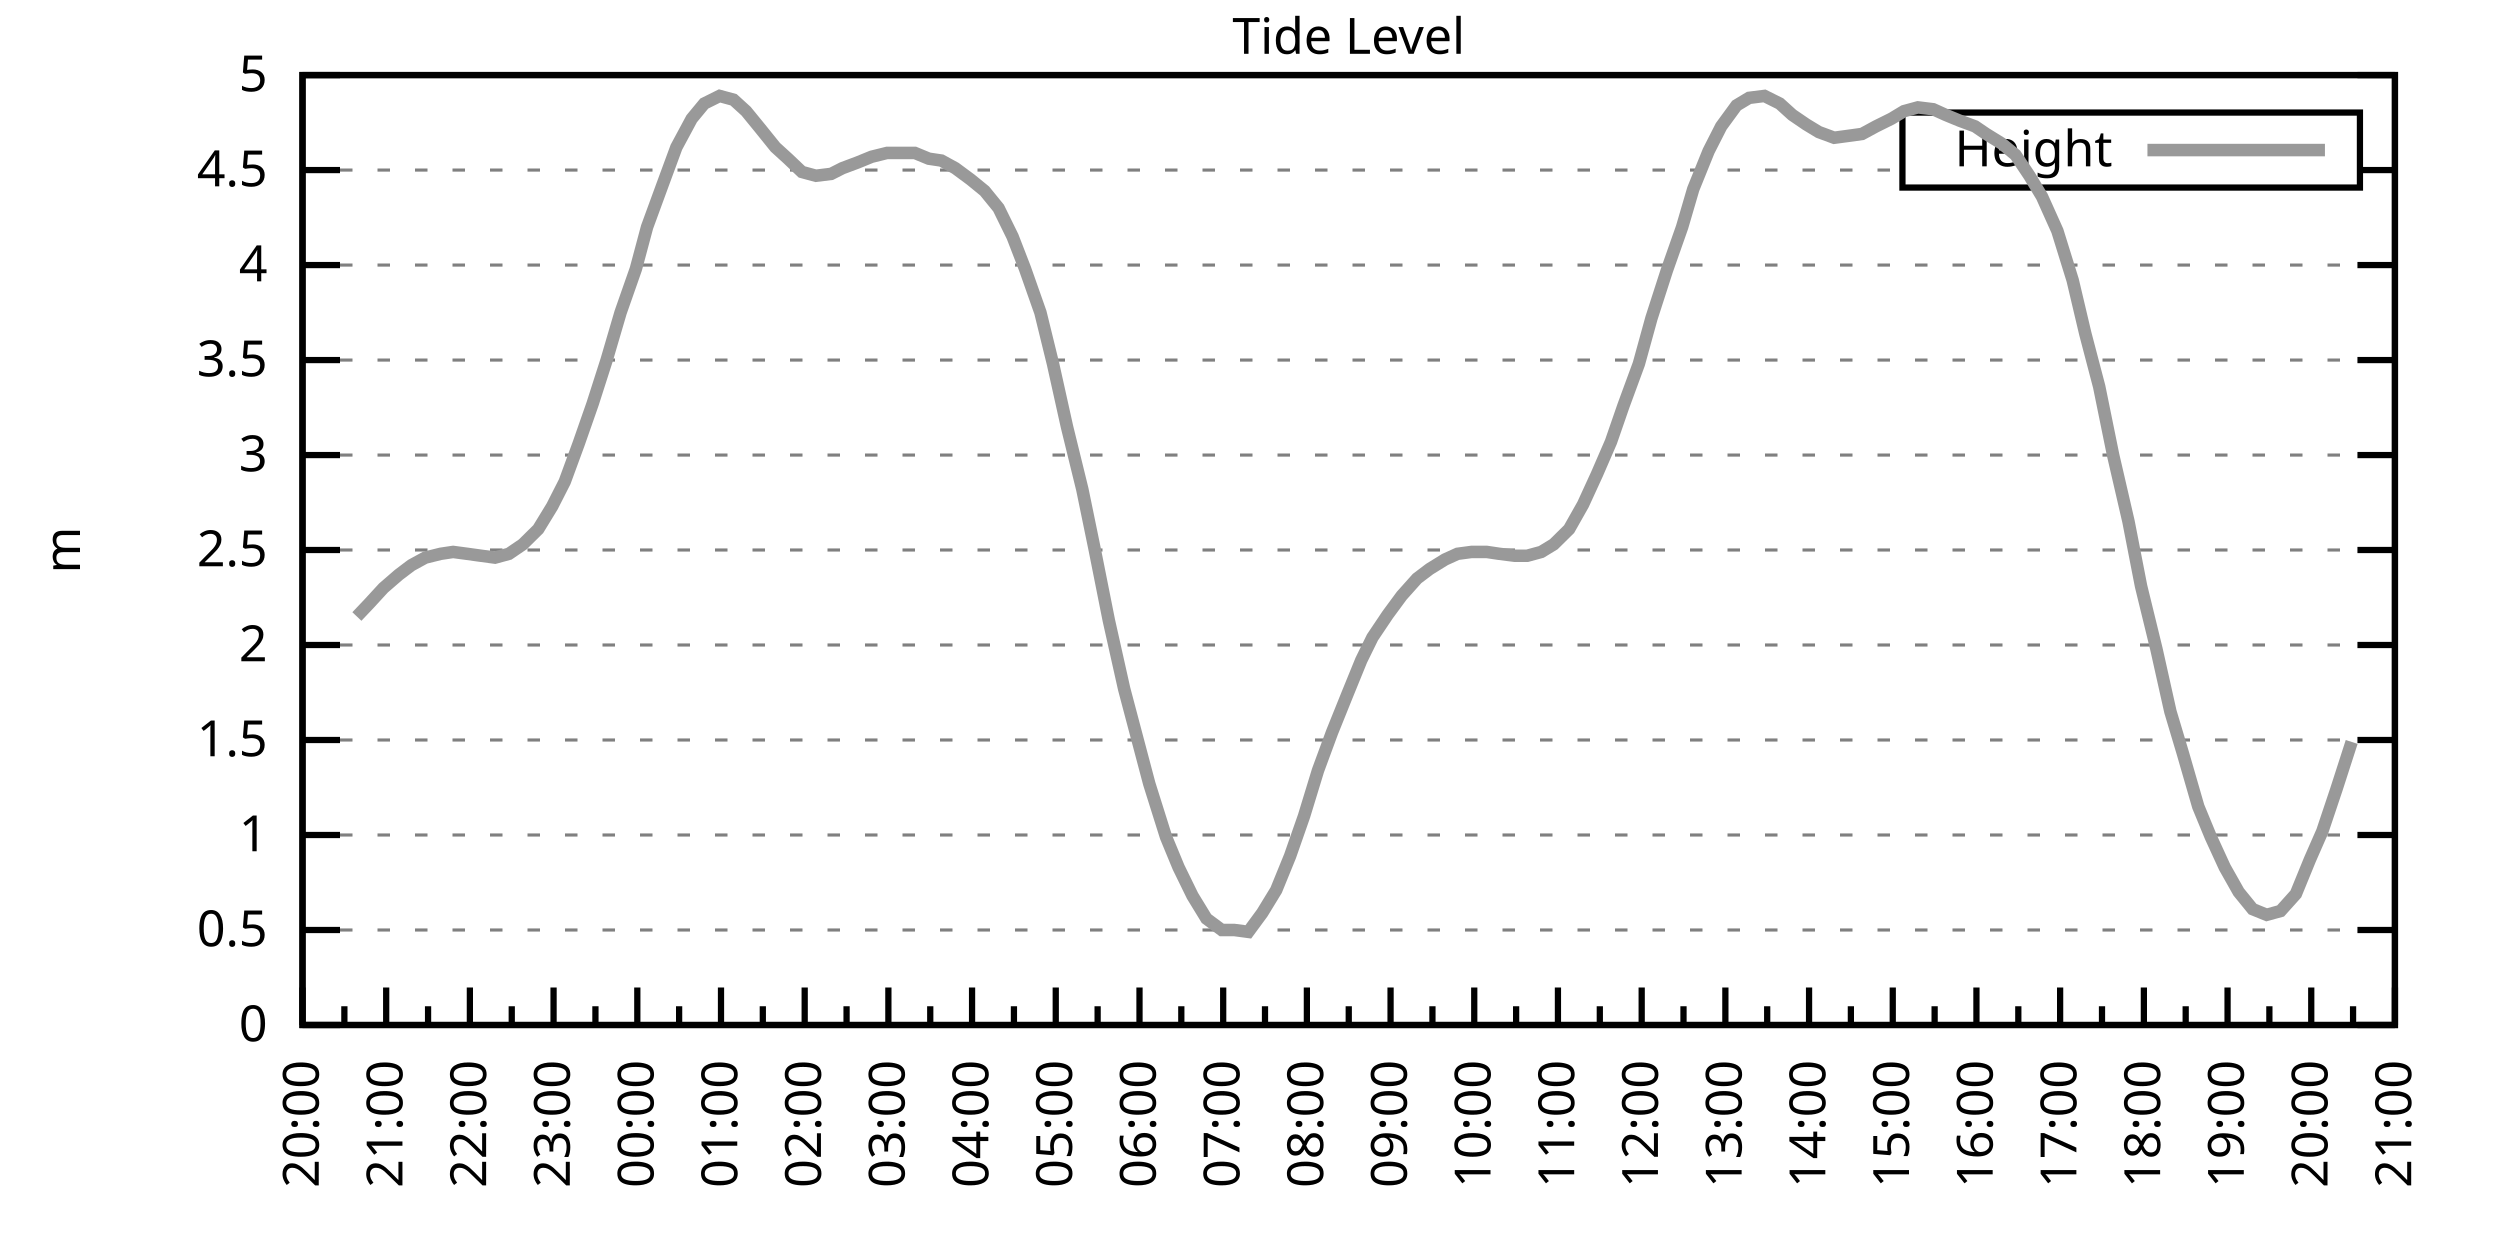
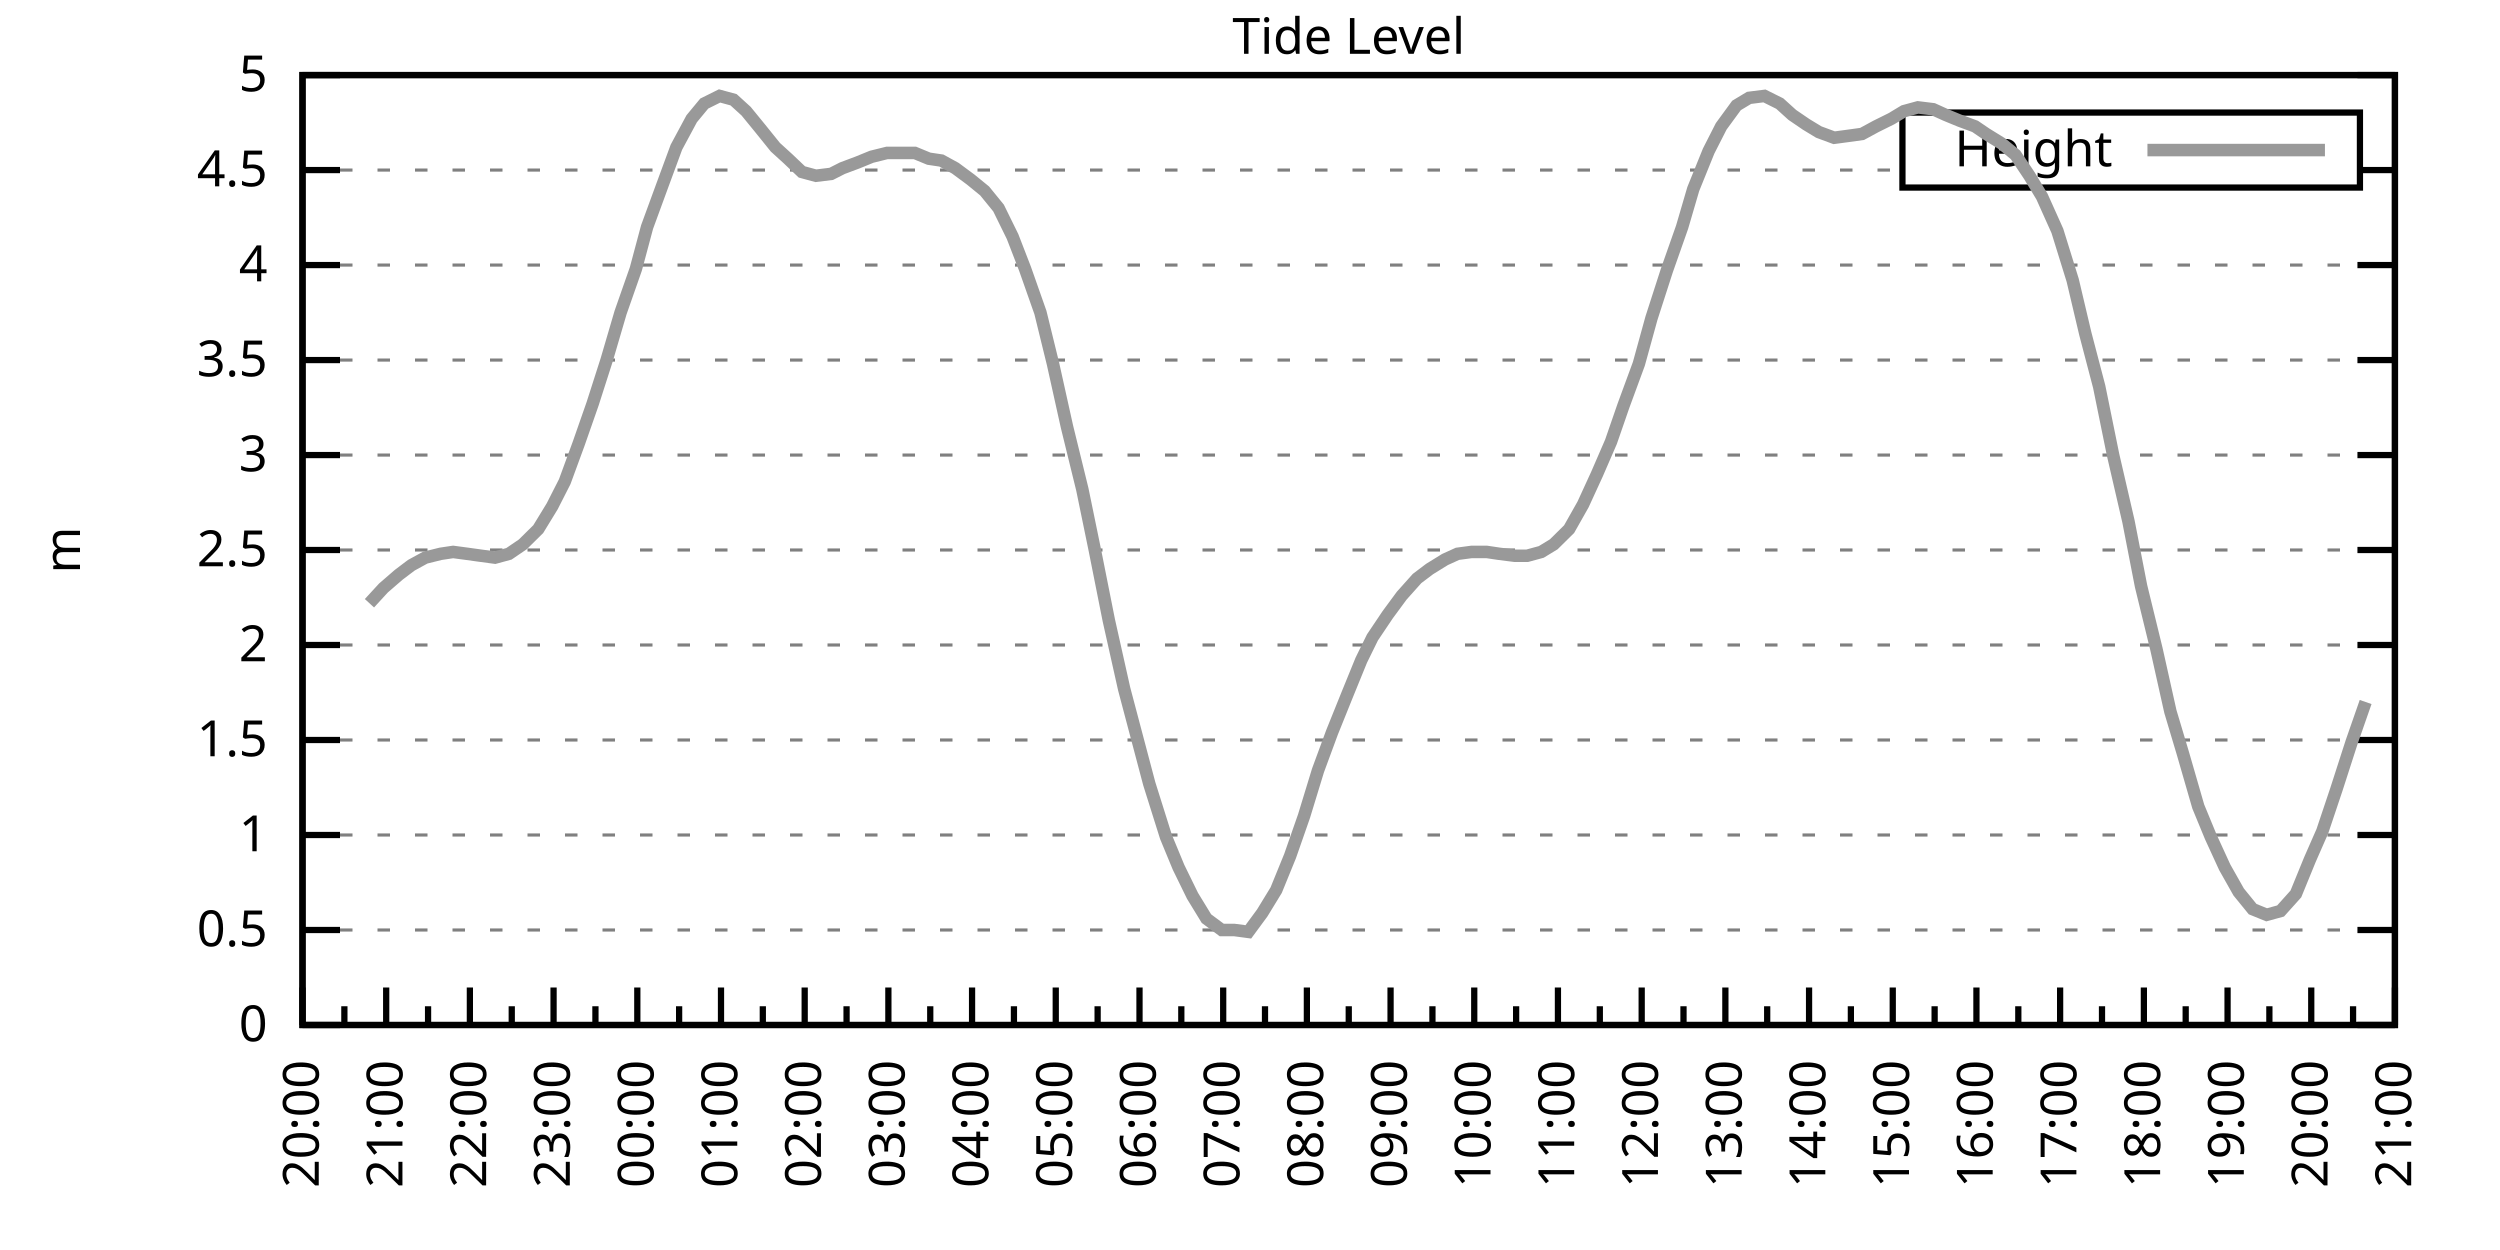
<svg xmlns="http://www.w3.org/2000/svg" xmlns:xlink="http://www.w3.org/1999/xlink" width="400" height="200" viewBox="0 0 400 200">
  <g id="gnuplot_canvas">
    <rect x="0" y="0" width="400" height="200" fill="none" />
    <defs>
      <circle id="gpDot" r="0.5" stroke-width="0.5" stroke="currentColor" />
      <path id="gpPt0" stroke-width="0.333" stroke="currentColor" d="M-1,0 h2 M0,-1 v2" />
      <path id="gpPt1" stroke-width="0.333" stroke="currentColor" d="M-1,-1 L1,1 M1,-1 L-1,1" />
      <path id="gpPt2" stroke-width="0.333" stroke="currentColor" d="M-1,0 L1,0 M0,-1 L0,1 M-1,-1 L1,1 M-1,1 L1,-1" />
      <rect id="gpPt3" stroke-width="0.333" stroke="currentColor" x="-1" y="-1" width="2" height="2" />
      <rect id="gpPt4" stroke-width="0.333" stroke="currentColor" fill="currentColor" x="-1" y="-1" width="2" height="2" />
      <circle id="gpPt5" stroke-width="0.333" stroke="currentColor" cx="0" cy="0" r="1" />
      <use xlink:href="#gpPt5" id="gpPt6" fill="currentColor" stroke="none" />
      <path id="gpPt7" stroke-width="0.333" stroke="currentColor" d="M0,-1.33 L-1.33,0.67 L1.33,0.67 z" />
      <use xlink:href="#gpPt7" id="gpPt8" fill="currentColor" stroke="none" />
      <use xlink:href="#gpPt7" id="gpPt9" stroke="currentColor" transform="rotate(180)" />
      <use xlink:href="#gpPt9" id="gpPt10" fill="currentColor" stroke="none" />
      <use xlink:href="#gpPt3" id="gpPt11" stroke="currentColor" transform="rotate(45)" />
      <use xlink:href="#gpPt11" id="gpPt12" fill="currentColor" stroke="none" />
      <path id="gpPt13" stroke-width="0.333" stroke="currentColor" d="M0,1.330 L1.265,0.411 L0.782,-1.067 L-0.782,-1.076 L-1.265,0.411 z" />
      <use xlink:href="#gpPt13" id="gpPt14" fill="currentColor" stroke="none" />
      <filter id="textbox" filterUnits="objectBoundingBox" x="0" y="0" height="1" width="1">
        <feFlood flood-color="white" flood-opacity="1" result="bgnd" />
        <feComposite in="SourceGraphic" in2="bgnd" operator="atop" />
      </filter>
      <filter id="greybox" filterUnits="objectBoundingBox" x="0" y="0" height="1" width="1">
        <feFlood flood-color="lightgrey" flood-opacity="1" result="grey" />
        <feComposite in="SourceGraphic" in2="grey" operator="atop" />
      </filter>
    </defs>
    <g fill="none" color="white" stroke="currentColor" stroke-width="1.00" stroke-linecap="butt" stroke-linejoin="miter">
</g>
    <g fill="none" color="black" stroke="currentColor" stroke-width="1.00" stroke-linecap="butt" stroke-linejoin="miter">
      <g stroke="none" shape-rendering="crispEdges">
        <polygon fill="rgb(255, 255, 255)" points="48.40,164.00 383.18,164.00 383.18,12.02 48.40,12.02 " />
      </g>
    </g>
    <g fill="none" color="black" stroke="currentColor" stroke-width="1.00" stroke-linecap="butt" stroke-linejoin="miter">
</g>
    <g fill="none" color="black" stroke="black" stroke-width="0.50" stroke-linecap="butt" stroke-linejoin="miter">
</g>
    <g fill="none" color="gray" stroke="currentColor" stroke-width="0.50" stroke-linecap="butt" stroke-linejoin="miter">
      <path stroke="gray" stroke-dasharray="2,4" class="gridline" d="M48.40,164.00 L383.19,164.00  " />
    </g>
    <g fill="none" color="gray" stroke="gray" stroke-width="1.00" stroke-linecap="butt" stroke-linejoin="miter">
</g>
    <g fill="none" color="black" stroke="currentColor" stroke-width="1.00" stroke-linecap="butt" stroke-linejoin="miter">
      <path stroke="black" d="M48.40,164.00 L54.40,164.00 M383.19,164.00 L377.19,164.00  " />
      <g transform="translate(42.80,166.60)" stroke="none" fill="black" font-family="Sans" font-size="8.00" text-anchor="end">
        <text>
          <tspan font-family="Sans"> 0</tspan>
        </text>
      </g>
    </g>
    <g fill="none" color="black" stroke="currentColor" stroke-width="1.00" stroke-linecap="butt" stroke-linejoin="miter">
</g>
    <g fill="none" color="black" stroke="black" stroke-width="0.50" stroke-linecap="butt" stroke-linejoin="miter">
</g>
    <g fill="none" color="gray" stroke="currentColor" stroke-width="0.50" stroke-linecap="butt" stroke-linejoin="miter">
      <path stroke="gray" stroke-dasharray="2,4" class="gridline" d="M48.40,148.80 L383.19,148.80  " />
    </g>
    <g fill="none" color="gray" stroke="gray" stroke-width="1.00" stroke-linecap="butt" stroke-linejoin="miter">
</g>
    <g fill="none" color="black" stroke="currentColor" stroke-width="1.00" stroke-linecap="butt" stroke-linejoin="miter">
      <path stroke="black" d="M48.40,148.80 L54.40,148.80 M383.19,148.80 L377.19,148.80  " />
      <g transform="translate(42.80,151.40)" stroke="none" fill="black" font-family="Sans" font-size="8.00" text-anchor="end">
        <text>
          <tspan font-family="Sans"> 0.5</tspan>
        </text>
      </g>
    </g>
    <g fill="none" color="black" stroke="currentColor" stroke-width="1.00" stroke-linecap="butt" stroke-linejoin="miter">
</g>
    <g fill="none" color="black" stroke="black" stroke-width="0.50" stroke-linecap="butt" stroke-linejoin="miter">
</g>
    <g fill="none" color="gray" stroke="currentColor" stroke-width="0.50" stroke-linecap="butt" stroke-linejoin="miter">
      <path stroke="gray" stroke-dasharray="2,4" class="gridline" d="M48.40,133.60 L383.19,133.60  " />
    </g>
    <g fill="none" color="gray" stroke="gray" stroke-width="1.00" stroke-linecap="butt" stroke-linejoin="miter">
</g>
    <g fill="none" color="black" stroke="currentColor" stroke-width="1.00" stroke-linecap="butt" stroke-linejoin="miter">
      <path stroke="black" d="M48.40,133.60 L54.40,133.60 M383.19,133.60 L377.19,133.60  " />
      <g transform="translate(42.80,136.20)" stroke="none" fill="black" font-family="Sans" font-size="8.00" text-anchor="end">
        <text>
          <tspan font-family="Sans"> 1</tspan>
        </text>
      </g>
    </g>
    <g fill="none" color="black" stroke="currentColor" stroke-width="1.00" stroke-linecap="butt" stroke-linejoin="miter">
</g>
    <g fill="none" color="black" stroke="black" stroke-width="0.50" stroke-linecap="butt" stroke-linejoin="miter">
</g>
    <g fill="none" color="gray" stroke="currentColor" stroke-width="0.50" stroke-linecap="butt" stroke-linejoin="miter">
      <path stroke="gray" stroke-dasharray="2,4" class="gridline" d="M48.40,118.40 L383.19,118.40  " />
    </g>
    <g fill="none" color="gray" stroke="gray" stroke-width="1.00" stroke-linecap="butt" stroke-linejoin="miter">
</g>
    <g fill="none" color="black" stroke="currentColor" stroke-width="1.00" stroke-linecap="butt" stroke-linejoin="miter">
      <path stroke="black" d="M48.40,118.40 L54.40,118.40 M383.19,118.40 L377.19,118.40  " />
      <g transform="translate(42.80,121.00)" stroke="none" fill="black" font-family="Sans" font-size="8.00" text-anchor="end">
        <text>
          <tspan font-family="Sans"> 1.5</tspan>
        </text>
      </g>
    </g>
    <g fill="none" color="black" stroke="currentColor" stroke-width="1.00" stroke-linecap="butt" stroke-linejoin="miter">
</g>
    <g fill="none" color="black" stroke="black" stroke-width="0.50" stroke-linecap="butt" stroke-linejoin="miter">
</g>
    <g fill="none" color="gray" stroke="currentColor" stroke-width="0.50" stroke-linecap="butt" stroke-linejoin="miter">
      <path stroke="gray" stroke-dasharray="2,4" class="gridline" d="M48.40,103.20 L383.19,103.20  " />
    </g>
    <g fill="none" color="gray" stroke="gray" stroke-width="1.00" stroke-linecap="butt" stroke-linejoin="miter">
</g>
    <g fill="none" color="black" stroke="currentColor" stroke-width="1.00" stroke-linecap="butt" stroke-linejoin="miter">
      <path stroke="black" d="M48.40,103.20 L54.40,103.20 M383.19,103.20 L377.19,103.20  " />
      <g transform="translate(42.80,105.80)" stroke="none" fill="black" font-family="Sans" font-size="8.00" text-anchor="end">
        <text>
          <tspan font-family="Sans"> 2</tspan>
        </text>
      </g>
    </g>
    <g fill="none" color="black" stroke="currentColor" stroke-width="1.00" stroke-linecap="butt" stroke-linejoin="miter">
</g>
    <g fill="none" color="black" stroke="black" stroke-width="0.50" stroke-linecap="butt" stroke-linejoin="miter">
</g>
    <g fill="none" color="gray" stroke="currentColor" stroke-width="0.50" stroke-linecap="butt" stroke-linejoin="miter">
      <path stroke="gray" stroke-dasharray="2,4" class="gridline" d="M48.40,88.00 L383.19,88.00  " />
    </g>
    <g fill="none" color="gray" stroke="gray" stroke-width="1.00" stroke-linecap="butt" stroke-linejoin="miter">
</g>
    <g fill="none" color="black" stroke="currentColor" stroke-width="1.00" stroke-linecap="butt" stroke-linejoin="miter">
      <path stroke="black" d="M48.40,88.00 L54.40,88.00 M383.19,88.00 L377.19,88.00  " />
      <g transform="translate(42.80,90.60)" stroke="none" fill="black" font-family="Sans" font-size="8.00" text-anchor="end">
        <text>
          <tspan font-family="Sans"> 2.5</tspan>
        </text>
      </g>
    </g>
    <g fill="none" color="black" stroke="currentColor" stroke-width="1.00" stroke-linecap="butt" stroke-linejoin="miter">
</g>
    <g fill="none" color="black" stroke="black" stroke-width="0.50" stroke-linecap="butt" stroke-linejoin="miter">
</g>
    <g fill="none" color="gray" stroke="currentColor" stroke-width="0.50" stroke-linecap="butt" stroke-linejoin="miter">
      <path stroke="gray" stroke-dasharray="2,4" class="gridline" d="M48.40,72.81 L383.19,72.81  " />
    </g>
    <g fill="none" color="gray" stroke="gray" stroke-width="1.00" stroke-linecap="butt" stroke-linejoin="miter">
</g>
    <g fill="none" color="black" stroke="currentColor" stroke-width="1.00" stroke-linecap="butt" stroke-linejoin="miter">
      <path stroke="black" d="M48.40,72.81 L54.40,72.81 M383.19,72.81 L377.19,72.81  " />
      <g transform="translate(42.80,75.41)" stroke="none" fill="black" font-family="Sans" font-size="8.00" text-anchor="end">
        <text>
          <tspan font-family="Sans"> 3</tspan>
        </text>
      </g>
    </g>
    <g fill="none" color="black" stroke="currentColor" stroke-width="1.00" stroke-linecap="butt" stroke-linejoin="miter">
</g>
    <g fill="none" color="black" stroke="black" stroke-width="0.50" stroke-linecap="butt" stroke-linejoin="miter">
</g>
    <g fill="none" color="gray" stroke="currentColor" stroke-width="0.50" stroke-linecap="butt" stroke-linejoin="miter">
      <path stroke="gray" stroke-dasharray="2,4" class="gridline" d="M48.40,57.61 L383.19,57.61  " />
    </g>
    <g fill="none" color="gray" stroke="gray" stroke-width="1.00" stroke-linecap="butt" stroke-linejoin="miter">
</g>
    <g fill="none" color="black" stroke="currentColor" stroke-width="1.00" stroke-linecap="butt" stroke-linejoin="miter">
      <path stroke="black" d="M48.40,57.61 L54.40,57.61 M383.19,57.61 L377.19,57.61  " />
      <g transform="translate(42.80,60.21)" stroke="none" fill="black" font-family="Sans" font-size="8.00" text-anchor="end">
        <text>
          <tspan font-family="Sans"> 3.5</tspan>
        </text>
      </g>
    </g>
    <g fill="none" color="black" stroke="currentColor" stroke-width="1.00" stroke-linecap="butt" stroke-linejoin="miter">
</g>
    <g fill="none" color="black" stroke="black" stroke-width="0.50" stroke-linecap="butt" stroke-linejoin="miter">
</g>
    <g fill="none" color="gray" stroke="currentColor" stroke-width="0.50" stroke-linecap="butt" stroke-linejoin="miter">
      <path stroke="gray" stroke-dasharray="2,4" class="gridline" d="M48.40,42.41 L383.19,42.41  " />
    </g>
    <g fill="none" color="gray" stroke="gray" stroke-width="1.00" stroke-linecap="butt" stroke-linejoin="miter">
</g>
    <g fill="none" color="black" stroke="currentColor" stroke-width="1.00" stroke-linecap="butt" stroke-linejoin="miter">
      <path stroke="black" d="M48.40,42.41 L54.40,42.41 M383.19,42.41 L377.19,42.41  " />
      <g transform="translate(42.80,45.01)" stroke="none" fill="black" font-family="Sans" font-size="8.00" text-anchor="end">
        <text>
          <tspan font-family="Sans"> 4</tspan>
        </text>
      </g>
    </g>
    <g fill="none" color="black" stroke="currentColor" stroke-width="1.00" stroke-linecap="butt" stroke-linejoin="miter">
</g>
    <g fill="none" color="black" stroke="black" stroke-width="0.50" stroke-linecap="butt" stroke-linejoin="miter">
</g>
    <g fill="none" color="gray" stroke="currentColor" stroke-width="0.50" stroke-linecap="butt" stroke-linejoin="miter">
      <path stroke="gray" stroke-dasharray="2,4" class="gridline" d="M48.40,27.21 L304.39,27.21 M377.59,27.21 L383.19,27.21  " />
    </g>
    <g fill="none" color="gray" stroke="gray" stroke-width="1.00" stroke-linecap="butt" stroke-linejoin="miter">
</g>
    <g fill="none" color="black" stroke="currentColor" stroke-width="1.00" stroke-linecap="butt" stroke-linejoin="miter">
      <path stroke="black" d="M48.40,27.21 L54.40,27.21 M383.19,27.21 L377.19,27.21  " />
      <g transform="translate(42.80,29.81)" stroke="none" fill="black" font-family="Sans" font-size="8.00" text-anchor="end">
        <text>
          <tspan font-family="Sans"> 4.5</tspan>
        </text>
      </g>
    </g>
    <g fill="none" color="black" stroke="currentColor" stroke-width="1.00" stroke-linecap="butt" stroke-linejoin="miter">
</g>
    <g fill="none" color="black" stroke="black" stroke-width="0.50" stroke-linecap="butt" stroke-linejoin="miter">
</g>
    <g fill="none" color="gray" stroke="currentColor" stroke-width="0.50" stroke-linecap="butt" stroke-linejoin="miter">
      <path stroke="gray" stroke-dasharray="2,4" class="gridline" d="M48.40,12.01 L383.19,12.01  " />
    </g>
    <g fill="none" color="gray" stroke="gray" stroke-width="1.00" stroke-linecap="butt" stroke-linejoin="miter">
</g>
    <g fill="none" color="black" stroke="currentColor" stroke-width="1.00" stroke-linecap="butt" stroke-linejoin="miter">
      <path stroke="black" d="M48.40,12.01 L54.40,12.01 M383.19,12.01 L377.19,12.01  " />
      <g transform="translate(42.80,14.61)" stroke="none" fill="black" font-family="Sans" font-size="8.00" text-anchor="end">
        <text>
          <tspan font-family="Sans"> 5</tspan>
        </text>
      </g>
    </g>
    <g fill="none" color="black" stroke="currentColor" stroke-width="1.00" stroke-linecap="butt" stroke-linejoin="miter">
      <path stroke="black" d="M48.40,164.00 L48.40,158.00  " />
      <g transform="translate(51.00,169.60) rotate(270)" stroke="none" fill="black" font-family="Sans" font-size="8.00" text-anchor="end">
        <text>
          <tspan font-family="Sans">20:00</tspan>
        </text>
      </g>
    </g>
    <g fill="none" color="black" stroke="currentColor" stroke-width="1.00" stroke-linecap="butt" stroke-linejoin="miter">
      <path stroke="black" d="M55.10,164.00 L55.10,161.00 M61.79,164.00 L61.79,158.00  " />
      <g transform="translate(64.39,169.60) rotate(270)" stroke="none" fill="black" font-family="Sans" font-size="8.00" text-anchor="end">
        <text>
          <tspan font-family="Sans">21:00</tspan>
        </text>
      </g>
    </g>
    <g fill="none" color="black" stroke="currentColor" stroke-width="1.00" stroke-linecap="butt" stroke-linejoin="miter">
      <path stroke="black" d="M68.49,164.00 L68.49,161.00 M75.18,164.00 L75.18,158.00  " />
      <g transform="translate(77.78,169.60) rotate(270)" stroke="none" fill="black" font-family="Sans" font-size="8.00" text-anchor="end">
        <text>
          <tspan font-family="Sans">22:00</tspan>
        </text>
      </g>
    </g>
    <g fill="none" color="black" stroke="currentColor" stroke-width="1.00" stroke-linecap="butt" stroke-linejoin="miter">
      <path stroke="black" d="M81.88,164.00 L81.88,161.00 M88.57,164.00 L88.57,158.00  " />
      <g transform="translate(91.17,169.60) rotate(270)" stroke="none" fill="black" font-family="Sans" font-size="8.00" text-anchor="end">
        <text>
          <tspan font-family="Sans">23:00</tspan>
        </text>
      </g>
    </g>
    <g fill="none" color="black" stroke="currentColor" stroke-width="1.00" stroke-linecap="butt" stroke-linejoin="miter">
      <path stroke="black" d="M95.27,164.00 L95.27,161.00 M101.97,164.00 L101.97,158.00  " />
      <g transform="translate(104.57,169.60) rotate(270)" stroke="none" fill="black" font-family="Sans" font-size="8.00" text-anchor="end">
        <text>
          <tspan font-family="Sans">00:00</tspan>
        </text>
      </g>
    </g>
    <g fill="none" color="black" stroke="currentColor" stroke-width="1.00" stroke-linecap="butt" stroke-linejoin="miter">
      <path stroke="black" d="M108.66,164.00 L108.66,161.00 M115.36,164.00 L115.36,158.00  " />
      <g transform="translate(117.96,169.60) rotate(270)" stroke="none" fill="black" font-family="Sans" font-size="8.00" text-anchor="end">
        <text>
          <tspan font-family="Sans">01:00</tspan>
        </text>
      </g>
    </g>
    <g fill="none" color="black" stroke="currentColor" stroke-width="1.00" stroke-linecap="butt" stroke-linejoin="miter">
      <path stroke="black" d="M122.05,164.00 L122.05,161.00 M128.75,164.00 L128.75,158.00  " />
      <g transform="translate(131.35,169.60) rotate(270)" stroke="none" fill="black" font-family="Sans" font-size="8.00" text-anchor="end">
        <text>
          <tspan font-family="Sans">02:00</tspan>
        </text>
      </g>
    </g>
    <g fill="none" color="black" stroke="currentColor" stroke-width="1.00" stroke-linecap="butt" stroke-linejoin="miter">
      <path stroke="black" d="M135.45,164.00 L135.45,161.00 M142.14,164.00 L142.14,158.00  " />
      <g transform="translate(144.74,169.60) rotate(270)" stroke="none" fill="black" font-family="Sans" font-size="8.00" text-anchor="end">
        <text>
          <tspan font-family="Sans">03:00</tspan>
        </text>
      </g>
    </g>
    <g fill="none" color="black" stroke="currentColor" stroke-width="1.00" stroke-linecap="butt" stroke-linejoin="miter">
      <path stroke="black" d="M148.84,164.00 L148.84,161.00 M155.53,164.00 L155.53,158.00  " />
      <g transform="translate(158.13,169.60) rotate(270)" stroke="none" fill="black" font-family="Sans" font-size="8.00" text-anchor="end">
        <text>
          <tspan font-family="Sans">04:00</tspan>
        </text>
      </g>
    </g>
    <g fill="none" color="black" stroke="currentColor" stroke-width="1.00" stroke-linecap="butt" stroke-linejoin="miter">
      <path stroke="black" d="M162.23,164.00 L162.23,161.00 M168.92,164.00 L168.92,158.00  " />
      <g transform="translate(171.52,169.60) rotate(270)" stroke="none" fill="black" font-family="Sans" font-size="8.00" text-anchor="end">
        <text>
          <tspan font-family="Sans">05:00</tspan>
        </text>
      </g>
    </g>
    <g fill="none" color="black" stroke="currentColor" stroke-width="1.00" stroke-linecap="butt" stroke-linejoin="miter">
      <path stroke="black" d="M175.62,164.00 L175.62,161.00 M182.32,164.00 L182.32,158.00  " />
      <g transform="translate(184.92,169.60) rotate(270)" stroke="none" fill="black" font-family="Sans" font-size="8.00" text-anchor="end">
        <text>
          <tspan font-family="Sans">06:00</tspan>
        </text>
      </g>
    </g>
    <g fill="none" color="black" stroke="currentColor" stroke-width="1.00" stroke-linecap="butt" stroke-linejoin="miter">
      <path stroke="black" d="M189.01,164.00 L189.01,161.00 M195.71,164.00 L195.71,158.00  " />
      <g transform="translate(198.31,169.60) rotate(270)" stroke="none" fill="black" font-family="Sans" font-size="8.00" text-anchor="end">
        <text>
          <tspan font-family="Sans">07:00</tspan>
        </text>
      </g>
    </g>
    <g fill="none" color="black" stroke="currentColor" stroke-width="1.00" stroke-linecap="butt" stroke-linejoin="miter">
      <path stroke="black" d="M202.40,164.00 L202.40,161.00 M209.10,164.00 L209.10,158.00  " />
      <g transform="translate(211.70,169.60) rotate(270)" stroke="none" fill="black" font-family="Sans" font-size="8.00" text-anchor="end">
        <text>
          <tspan font-family="Sans">08:00</tspan>
        </text>
      </g>
    </g>
    <g fill="none" color="black" stroke="currentColor" stroke-width="1.00" stroke-linecap="butt" stroke-linejoin="miter">
      <path stroke="black" d="M215.80,164.00 L215.80,161.00 M222.49,164.00 L222.49,158.00  " />
      <g transform="translate(225.09,169.60) rotate(270)" stroke="none" fill="black" font-family="Sans" font-size="8.00" text-anchor="end">
        <text>
          <tspan font-family="Sans">09:00</tspan>
        </text>
      </g>
    </g>
    <g fill="none" color="black" stroke="currentColor" stroke-width="1.00" stroke-linecap="butt" stroke-linejoin="miter">
      <path stroke="black" d="M229.19,164.00 L229.19,161.00 M235.88,164.00 L235.88,158.00  " />
      <g transform="translate(238.48,169.60) rotate(270)" stroke="none" fill="black" font-family="Sans" font-size="8.00" text-anchor="end">
        <text>
          <tspan font-family="Sans">10:00</tspan>
        </text>
      </g>
    </g>
    <g fill="none" color="black" stroke="currentColor" stroke-width="1.00" stroke-linecap="butt" stroke-linejoin="miter">
      <path stroke="black" d="M242.58,164.00 L242.58,161.00 M249.27,164.00 L249.27,158.00  " />
      <g transform="translate(251.87,169.60) rotate(270)" stroke="none" fill="black" font-family="Sans" font-size="8.00" text-anchor="end">
        <text>
          <tspan font-family="Sans">11:00</tspan>
        </text>
      </g>
    </g>
    <g fill="none" color="black" stroke="currentColor" stroke-width="1.00" stroke-linecap="butt" stroke-linejoin="miter">
      <path stroke="black" d="M255.97,164.00 L255.97,161.00 M262.67,164.00 L262.67,158.00  " />
      <g transform="translate(265.27,169.60) rotate(270)" stroke="none" fill="black" font-family="Sans" font-size="8.00" text-anchor="end">
        <text>
          <tspan font-family="Sans">12:00</tspan>
        </text>
      </g>
    </g>
    <g fill="none" color="black" stroke="currentColor" stroke-width="1.00" stroke-linecap="butt" stroke-linejoin="miter">
      <path stroke="black" d="M269.36,164.00 L269.36,161.00 M276.06,164.00 L276.06,158.00  " />
      <g transform="translate(278.66,169.60) rotate(270)" stroke="none" fill="black" font-family="Sans" font-size="8.00" text-anchor="end">
        <text>
          <tspan font-family="Sans">13:00</tspan>
        </text>
      </g>
    </g>
    <g fill="none" color="black" stroke="currentColor" stroke-width="1.00" stroke-linecap="butt" stroke-linejoin="miter">
      <path stroke="black" d="M282.75,164.00 L282.75,161.00 M289.45,164.00 L289.45,158.00  " />
      <g transform="translate(292.05,169.60) rotate(270)" stroke="none" fill="black" font-family="Sans" font-size="8.00" text-anchor="end">
        <text>
          <tspan font-family="Sans">14:00</tspan>
        </text>
      </g>
    </g>
    <g fill="none" color="black" stroke="currentColor" stroke-width="1.00" stroke-linecap="butt" stroke-linejoin="miter">
      <path stroke="black" d="M296.14,164.00 L296.14,161.00 M302.84,164.00 L302.84,158.00  " />
      <g transform="translate(305.44,169.60) rotate(270)" stroke="none" fill="black" font-family="Sans" font-size="8.00" text-anchor="end">
        <text>
          <tspan font-family="Sans">15:00</tspan>
        </text>
      </g>
    </g>
    <g fill="none" color="black" stroke="currentColor" stroke-width="1.00" stroke-linecap="butt" stroke-linejoin="miter">
      <path stroke="black" d="M309.54,164.00 L309.54,161.00 M316.23,164.00 L316.23,158.00  " />
      <g transform="translate(318.83,169.60) rotate(270)" stroke="none" fill="black" font-family="Sans" font-size="8.00" text-anchor="end">
        <text>
          <tspan font-family="Sans">16:00</tspan>
        </text>
      </g>
    </g>
    <g fill="none" color="black" stroke="currentColor" stroke-width="1.00" stroke-linecap="butt" stroke-linejoin="miter">
      <path stroke="black" d="M322.93,164.00 L322.93,161.00 M329.62,164.00 L329.62,158.00  " />
      <g transform="translate(332.22,169.60) rotate(270)" stroke="none" fill="black" font-family="Sans" font-size="8.00" text-anchor="end">
        <text>
          <tspan font-family="Sans">17:00</tspan>
        </text>
      </g>
    </g>
    <g fill="none" color="black" stroke="currentColor" stroke-width="1.00" stroke-linecap="butt" stroke-linejoin="miter">
      <path stroke="black" d="M336.32,164.00 L336.32,161.00 M343.02,164.00 L343.02,158.00  " />
      <g transform="translate(345.62,169.60) rotate(270)" stroke="none" fill="black" font-family="Sans" font-size="8.00" text-anchor="end">
        <text>
          <tspan font-family="Sans">18:00</tspan>
        </text>
      </g>
    </g>
    <g fill="none" color="black" stroke="currentColor" stroke-width="1.00" stroke-linecap="butt" stroke-linejoin="miter">
      <path stroke="black" d="M349.71,164.00 L349.71,161.00 M356.41,164.00 L356.41,158.00  " />
      <g transform="translate(359.01,169.60) rotate(270)" stroke="none" fill="black" font-family="Sans" font-size="8.00" text-anchor="end">
        <text>
          <tspan font-family="Sans">19:00</tspan>
        </text>
      </g>
    </g>
    <g fill="none" color="black" stroke="currentColor" stroke-width="1.00" stroke-linecap="butt" stroke-linejoin="miter">
      <path stroke="black" d="M363.10,164.00 L363.10,161.00 M369.80,164.00 L369.80,158.00  " />
      <g transform="translate(372.40,169.60) rotate(270)" stroke="none" fill="black" font-family="Sans" font-size="8.00" text-anchor="end">
        <text>
          <tspan font-family="Sans">20:00</tspan>
        </text>
      </g>
    </g>
    <g fill="none" color="black" stroke="currentColor" stroke-width="1.00" stroke-linecap="butt" stroke-linejoin="miter">
      <path stroke="black" d="M376.49,164.00 L376.49,161.00 M383.19,164.00 L383.19,158.00  " />
      <g transform="translate(385.79,169.60) rotate(270)" stroke="none" fill="black" font-family="Sans" font-size="8.00" text-anchor="end">
        <text>
          <tspan font-family="Sans">21:00</tspan>
        </text>
      </g>
    </g>
    <g fill="none" color="black" stroke="currentColor" stroke-width="1.00" stroke-linecap="butt" stroke-linejoin="miter">
</g>
    <g fill="none" color="black" stroke="currentColor" stroke-width="1.00" stroke-linecap="butt" stroke-linejoin="miter">
      <path stroke="black" d="M48.40,12.01 L48.40,164.00 L383.19,164.00 L383.19,12.01 L48.40,12.01 Z  " />
    </g>
    <g fill="none" color="black" stroke="currentColor" stroke-width="1.00" stroke-linecap="butt" stroke-linejoin="miter">
      <g transform="translate(12.80,88.01) rotate(270)" stroke="none" fill="black" font-family="Sans" font-size="8.00" text-anchor="middle">
        <text>
          <tspan font-family="Sans">m</tspan>
        </text>
      </g>
    </g>
    <g fill="none" color="black" stroke="currentColor" stroke-width="1.00" stroke-linecap="butt" stroke-linejoin="miter">
</g>
    <g fill="none" color="black" stroke="currentColor" stroke-width="1.00" stroke-linecap="butt" stroke-linejoin="miter">
      <path stroke="black" d="M304.39,30.01 L304.39,18.01 L377.59,18.01 L377.59,30.01 L304.39,30.01 Z  " />
    </g>
    <g id="Tide_level_plot_1">
      <g fill="none" color="white" stroke="black" stroke-width="2.00" stroke-linecap="butt" stroke-linejoin="miter">
</g>
      <g fill="none" color="black" stroke="currentColor" stroke-width="2.00" stroke-linecap="butt" stroke-linejoin="miter">
        <g transform="translate(337.99,26.61)" stroke="none" fill="black" font-family="Sans" font-size="8.00" text-anchor="end">
          <text>
            <tspan font-family="Sans">Height</tspan>
          </text>
        </g>
      </g>
      <g fill="none" color="black" stroke="currentColor" stroke-width="2.00" stroke-linecap="butt" stroke-linejoin="miter">
-         <path stroke="rgb(153, 153, 153)" d="M343.59,24.01 L371.99,24.01 M57.10,98.64 L59.11,96.52 L61.35,94.08 L63.80,91.96 L65.81,90.44 L68.04,89.22   L70.50,88.61 L72.50,88.31 L74.74,88.61 L76.97,88.92 L79.20,89.22 L81.43,88.61 L83.66,87.09 L86.12,84.66   L88.35,81.01 L90.36,77.06 L92.59,70.98 L94.82,64.60 L97.06,57.61 L99.29,50.01 L101.74,43.02 L103.53,36.33   L105.98,29.64 L108.22,23.56 L110.67,19.00 L112.68,16.57 L115.13,15.35 L117.37,15.96 L119.38,17.79 L121.61,20.52   L124.06,23.56 L126.07,25.39 L128.30,27.51 L130.54,28.12 L132.99,27.82 L134.78,26.91 L137.23,25.99 L139.46,25.08   L141.92,24.47 L143.93,24.47 L146.38,24.47 L148.61,25.39 L150.62,25.69 L152.85,26.91 L155.31,28.73 L157.54,30.55   L159.77,33.29 L162.01,37.85 L164.01,43.02 L166.47,50.01 L168.48,58.21 L170.71,68.25 L173.17,78.28 L175.17,88.00   L177.41,99.25 L179.86,110.20 L183.88,125.39 L186.56,133.91 L188.57,138.77 L190.80,143.33 L193.03,146.98 L195.48,148.80   L197.49,148.80 L199.73,149.10 L201.96,146.07 L204.19,142.42 L206.42,136.95 L208.65,130.56 L210.88,123.27 L213.12,117.19   L215.57,111.11 L217.80,105.64 L219.59,101.99 L222.04,98.34 L224.28,95.30 L226.73,92.56 L228.74,91.04 L231.20,89.52   L233.20,88.61 L235.44,88.31 L237.89,88.31 L239.90,88.61 L242.36,88.92 L244.36,88.92 L246.60,88.31 L248.60,87.09   L251.06,84.66 L253.29,80.71 L255.52,75.85 L257.76,70.68 L259.76,64.90 L262.22,58.21 L264.23,50.92 L266.68,43.32   L269.14,36.33 L270.92,30.25 L273.38,24.17 L275.39,20.22 L277.84,16.87 L279.85,15.66 L282.31,15.35 L284.76,16.57   L286.77,18.39 L289.00,19.91 L291.01,21.13 L293.47,22.04 L295.70,21.74 L297.93,21.43 L300.16,20.22 L302.62,19.00   L304.63,17.79 L306.86,17.18 L309.31,17.48 L311.32,18.39 L313.55,19.31 L316.01,20.22 L317.79,21.43 L320.25,22.95   L322.48,24.78 L324.71,28.12 L326.72,31.46 L329.18,36.94 L331.63,44.84 L333.64,53.35 L335.87,61.86 L338.10,72.81   L340.56,83.45 L342.57,93.78 L345.02,103.81 L347.26,113.84 L349.26,120.53 L351.72,129.04 L353.73,133.91 L355.96,138.77   L358.19,142.72 L360.42,145.46 L362.66,146.37 L364.89,145.76 L367.34,143.03 L369.58,137.55 L371.58,132.99 L373.82,126.31   L376.27,118.71  " />
+         <path stroke="rgb(153, 153, 153)" d="M343.59,24.01 L371.99,24.01 M59.11,96.52 L61.35,94.08 L63.80,91.96 L65.81,90.44 L68.04,89.22 L70.50,88.61   L72.50,88.31 L74.74,88.61 L76.97,88.92 L79.20,89.22 L81.43,88.61 L83.66,87.09 L86.12,84.66 L88.35,81.01   L90.36,77.06 L92.59,70.98 L94.82,64.60 L97.06,57.61 L99.29,50.01 L101.74,43.02 L103.53,36.33 L105.98,29.64   L108.22,23.56 L110.67,19.00 L112.68,16.57 L115.13,15.35 L117.37,15.96 L119.38,17.79 L121.61,20.52 L124.06,23.56   L126.07,25.39 L128.30,27.51 L130.54,28.12 L132.99,27.82 L134.78,26.91 L137.23,25.99 L139.46,25.08 L141.92,24.47   L143.93,24.47 L146.38,24.47 L148.61,25.39 L150.62,25.69 L152.85,26.91 L155.31,28.73 L157.54,30.55 L159.77,33.29   L162.01,37.85 L164.01,43.02 L166.47,50.01 L168.48,58.21 L170.71,68.25 L173.17,78.28 L175.17,88.00 L177.41,99.25   L179.86,110.20 L183.88,125.39 L186.56,133.91 L188.57,138.77 L190.80,143.33 L193.03,146.98 L195.48,148.80 L197.49,148.80   L199.73,149.10 L201.96,146.07 L204.19,142.42 L206.42,136.95 L208.65,130.56 L210.88,123.27 L213.12,117.19 L215.57,111.11   L217.80,105.64 L219.59,101.99 L222.04,98.34 L224.28,95.30 L226.73,92.56 L228.74,91.04 L231.20,89.52 L233.20,88.61   L235.44,88.31 L237.89,88.31 L239.90,88.61 L242.36,88.92 L244.36,88.92 L246.60,88.31 L248.60,87.09 L251.06,84.66   L253.29,80.71 L255.52,75.85 L257.76,70.68 L259.76,64.90 L262.22,58.21 L264.23,50.92 L266.68,43.32 L269.14,36.33   L270.92,30.25 L273.38,24.17 L275.39,20.22 L277.84,16.87 L279.85,15.66 L282.31,15.35 L284.76,16.57 L286.77,18.39   L289.00,19.91 L291.01,21.13 L293.47,22.04 L295.70,21.74 L297.93,21.43 L300.16,20.22 L302.62,19.00 L304.63,17.79   L306.86,17.18 L309.31,17.48 L311.32,18.39 L313.55,19.31 L316.01,20.22 L317.79,21.43 L320.25,22.95 L322.48,24.78   L324.71,28.12 L326.72,31.46 L329.18,36.94 L331.63,44.84 L333.64,53.35 L335.87,61.86 L338.10,72.81 L340.56,83.45   L342.57,93.78 L345.02,103.81 L347.26,113.84 L349.26,120.53 L351.72,129.04 L353.73,133.91 L355.96,138.77 L358.19,142.72   L360.42,145.46 L362.66,146.37 L364.89,145.76 L367.34,143.03 L369.58,137.55 L371.58,132.99 L373.82,126.31 L376.27,118.71   L378.50,112.32  " />
      </g>
    </g>
    <g fill="none" color="black" stroke="currentColor" stroke-width="2.00" stroke-linecap="butt" stroke-linejoin="miter">
</g>
    <g fill="none" color="black" stroke="black" stroke-width="1.00" stroke-linecap="butt" stroke-linejoin="miter">
</g>
    <g fill="none" color="black" stroke="currentColor" stroke-width="1.00" stroke-linecap="butt" stroke-linejoin="miter">
      <path stroke="black" d="M48.40,12.01 L48.40,164.00 L383.19,164.00 L383.19,12.01 L48.40,12.01 Z  " />
    </g>
    <g fill="none" color="black" stroke="currentColor" stroke-width="1.00" stroke-linecap="butt" stroke-linejoin="miter">
      <g transform="translate(215.79,8.61)" stroke="none" fill="black" font-family="Sans" font-size="8.00" text-anchor="middle">
        <text>
          <tspan font-family="Sans">Tide Level</tspan>
        </text>
      </g>
    </g>
    <g fill="none" color="black" stroke="currentColor" stroke-width="1.00" stroke-linecap="butt" stroke-linejoin="miter">
</g>
  </g>
</svg>
